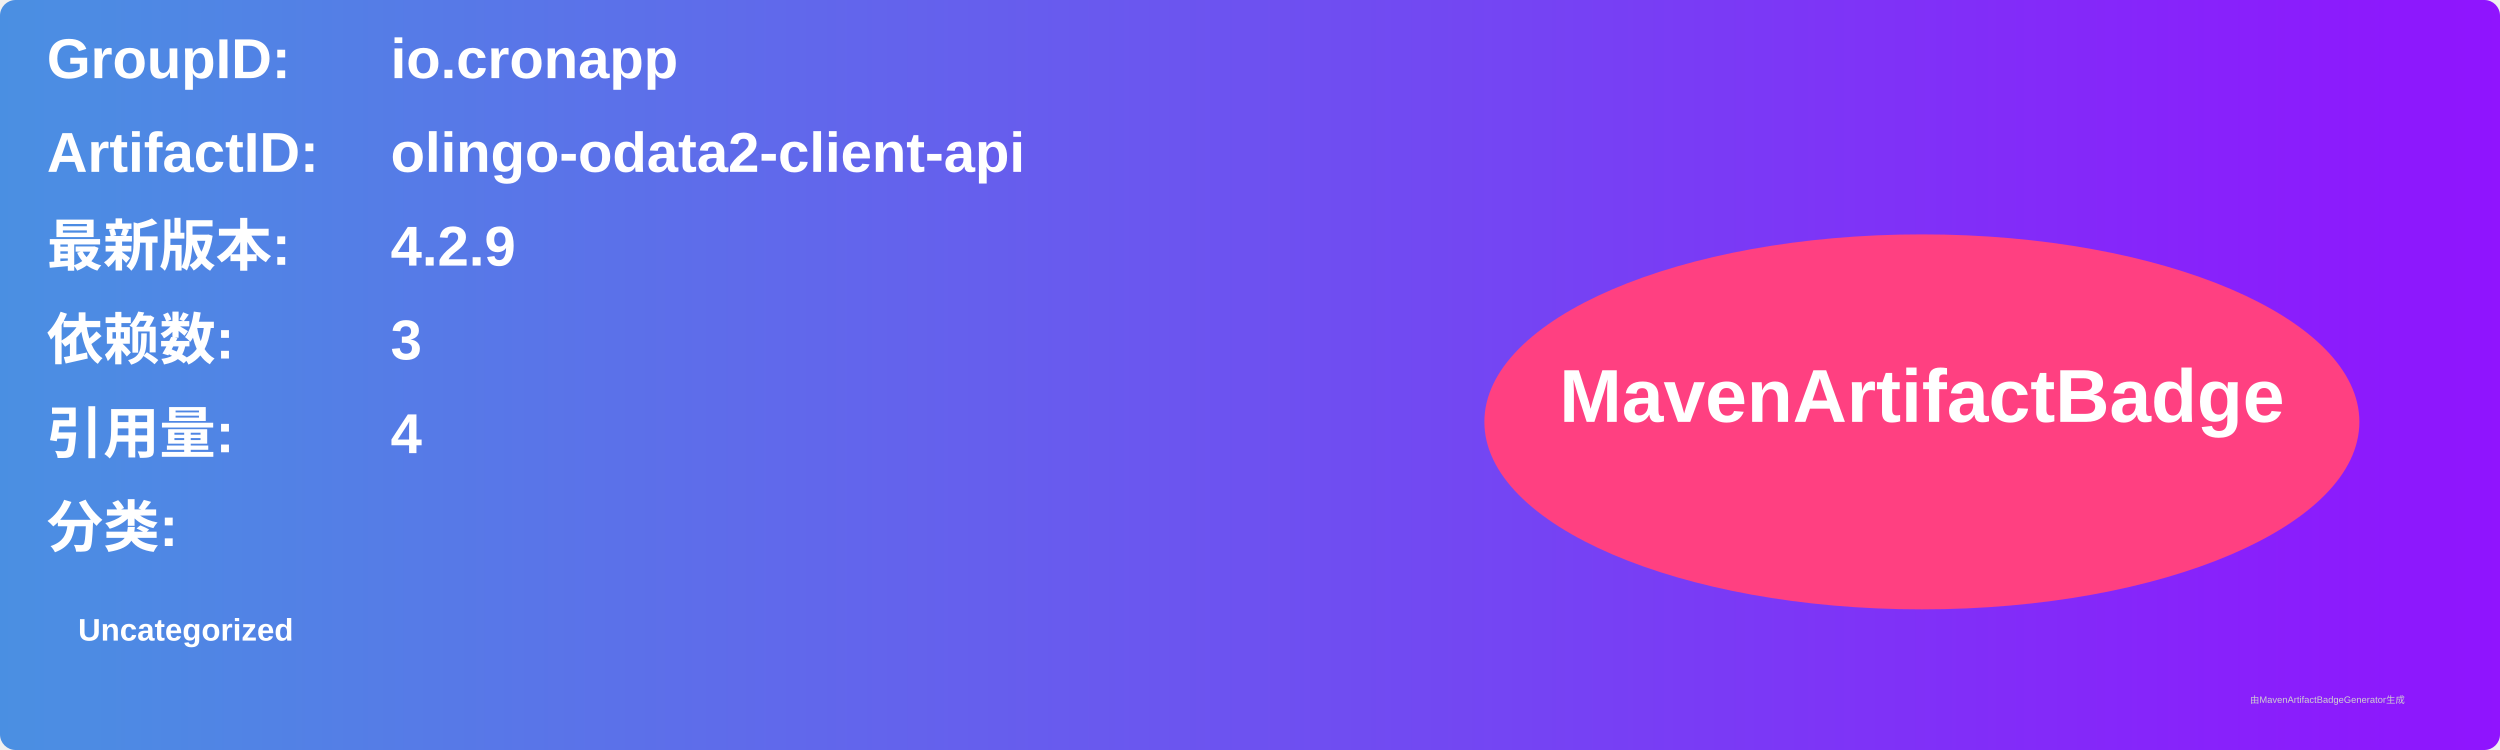
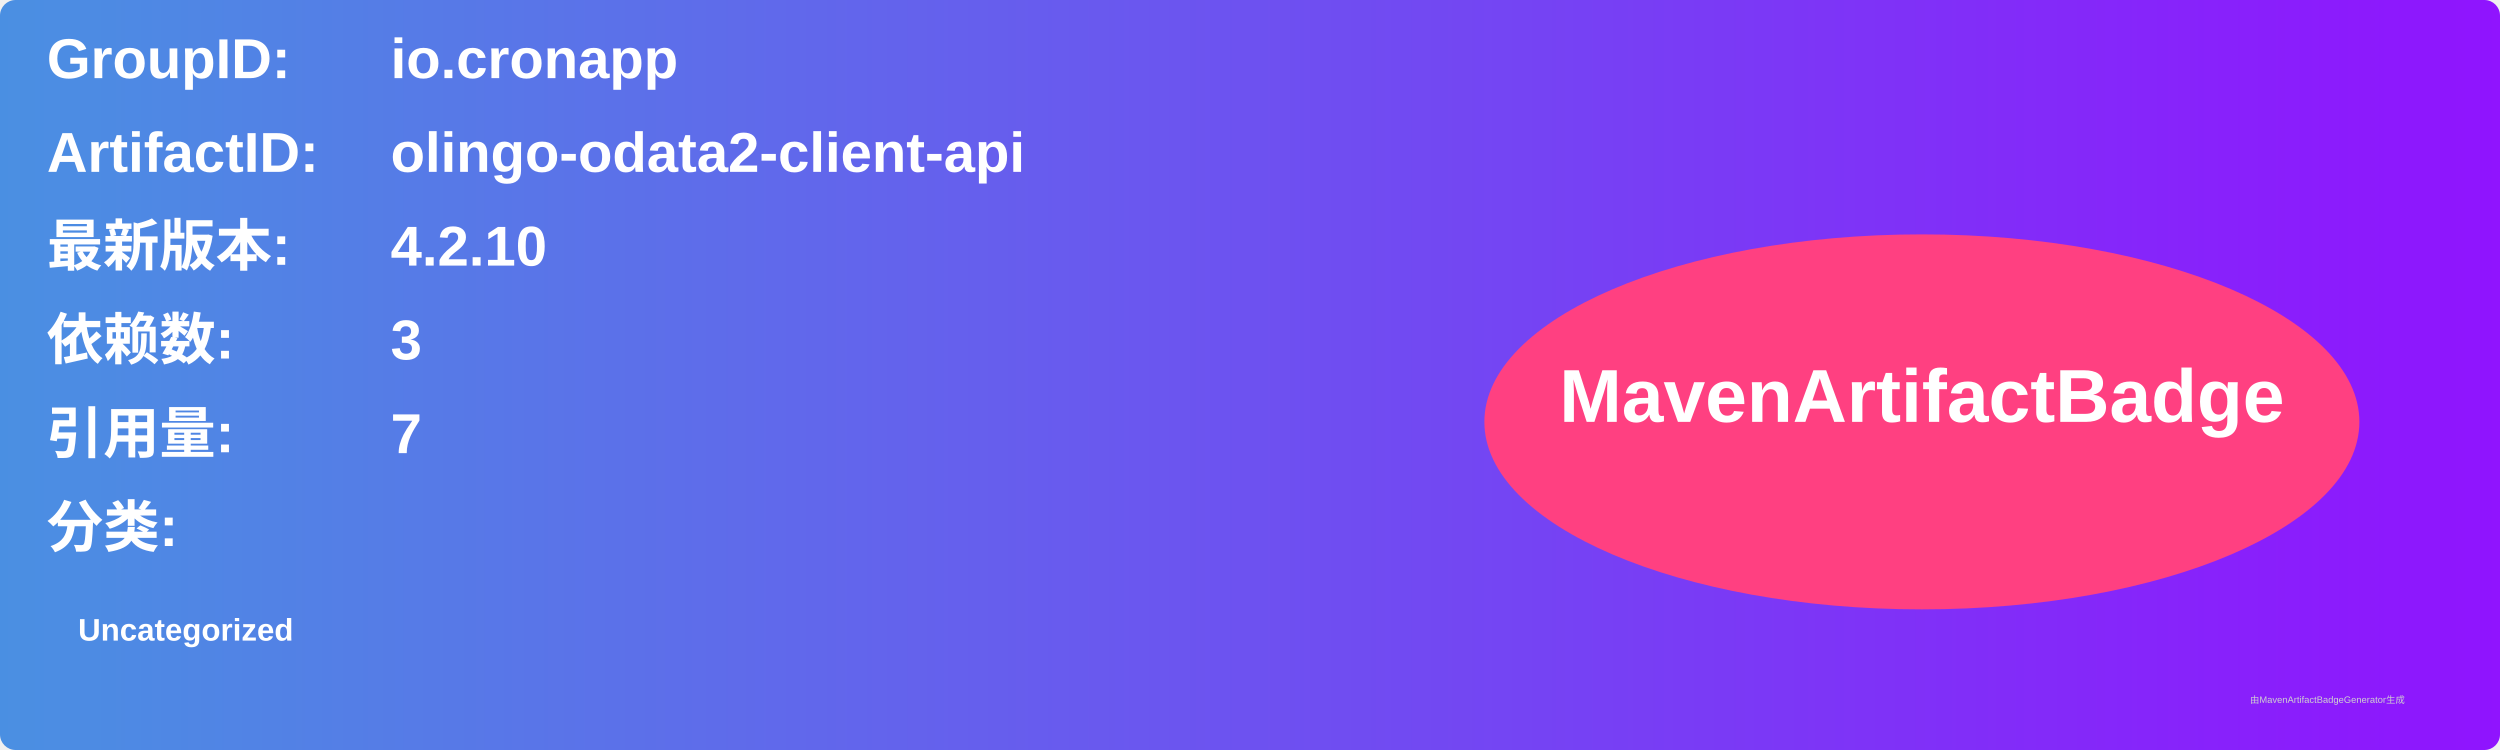
<svg xmlns="http://www.w3.org/2000/svg" width="800" height="240" viewBox="0 0 800 240">
  <linearGradient id="grad" x1="0%" y1="0%" x2="100%" y2="0%">
    <stop offset="0%" stop-color="#4a90e2" />
    <stop offset="100%" stop-color="#9013fe" />
  </linearGradient>
  <rect width="100%" height="100%" rx="5" ry="5" fill="url(#grad)" />
  <g transform="translate(15, 15)">
    <text x="0" y="10" font-family="Arial" font-size="18" fill="white" font-weight="bold" width="260">GroupID:</text>
    <text x="110" y="10" font-family="Arial" font-size="18" fill="white" font-weight="bold" width="460">io.cronapp</text>
    <text x="0" y="40" font-family="Arial" font-size="18" fill="white" font-weight="bold" width="260">ArtifactID:</text>
    <text x="110" y="40" font-family="Arial" font-size="18" fill="white" font-weight="bold" width="460">olingo-odata2-client-api</text>
    <text x="0" y="70" font-family="Arial" font-size="18" fill="white" font-weight="bold">最新版本:</text>
    <text x="110" y="70" font-family="Arial" font-size="18" fill="white" font-weight="bold">
-       <tspan font-weight="bold">4.2.9</tspan>
+       <tspan font-weight="bold">4.2.10</tspan>
    </text>
    <text x="0" y="100" font-family="Arial" font-size="18" fill="white" font-weight="bold">依赖数: </text>
    <text x="110" y="100" font-family="Arial" font-size="18" fill="white">
      <tspan font-weight="bold">3</tspan>
    </text>
    <text x="0" y="130" font-family="Arial" font-size="18" fill="white" font-weight="bold">引用量: </text>
    <text x="110" y="130" font-family="Arial" font-size="18" fill="white">
-       <tspan font-weight="bold">4</tspan>
+       <tspan font-weight="bold">7</tspan>
    </text>
    <text x="0" y="160" font-family="Arial" font-size="18" fill="white" font-weight="bold">分类:</text>
    <text x="10" y="190" font-family="Arial" font-size="10" fill="white">
      <tspan font-weight="bold">Uncategorized</tspan>
    </text>
    <ellipse cx="600" cy="120" rx="140" ry="60" fill="#ff4081" />
    <text x="600" y="120" text-anchor="middle" font-family="Arial" font-size="24" fill="white" font-weight="bold">MavenArtifactBadge</text>
  </g>
  <text x="720" y="225" font-family="Arial" font-size="3" fill="#d0d0d0">由MavenArtifactBadgeGenerator生成</text>
</svg>
